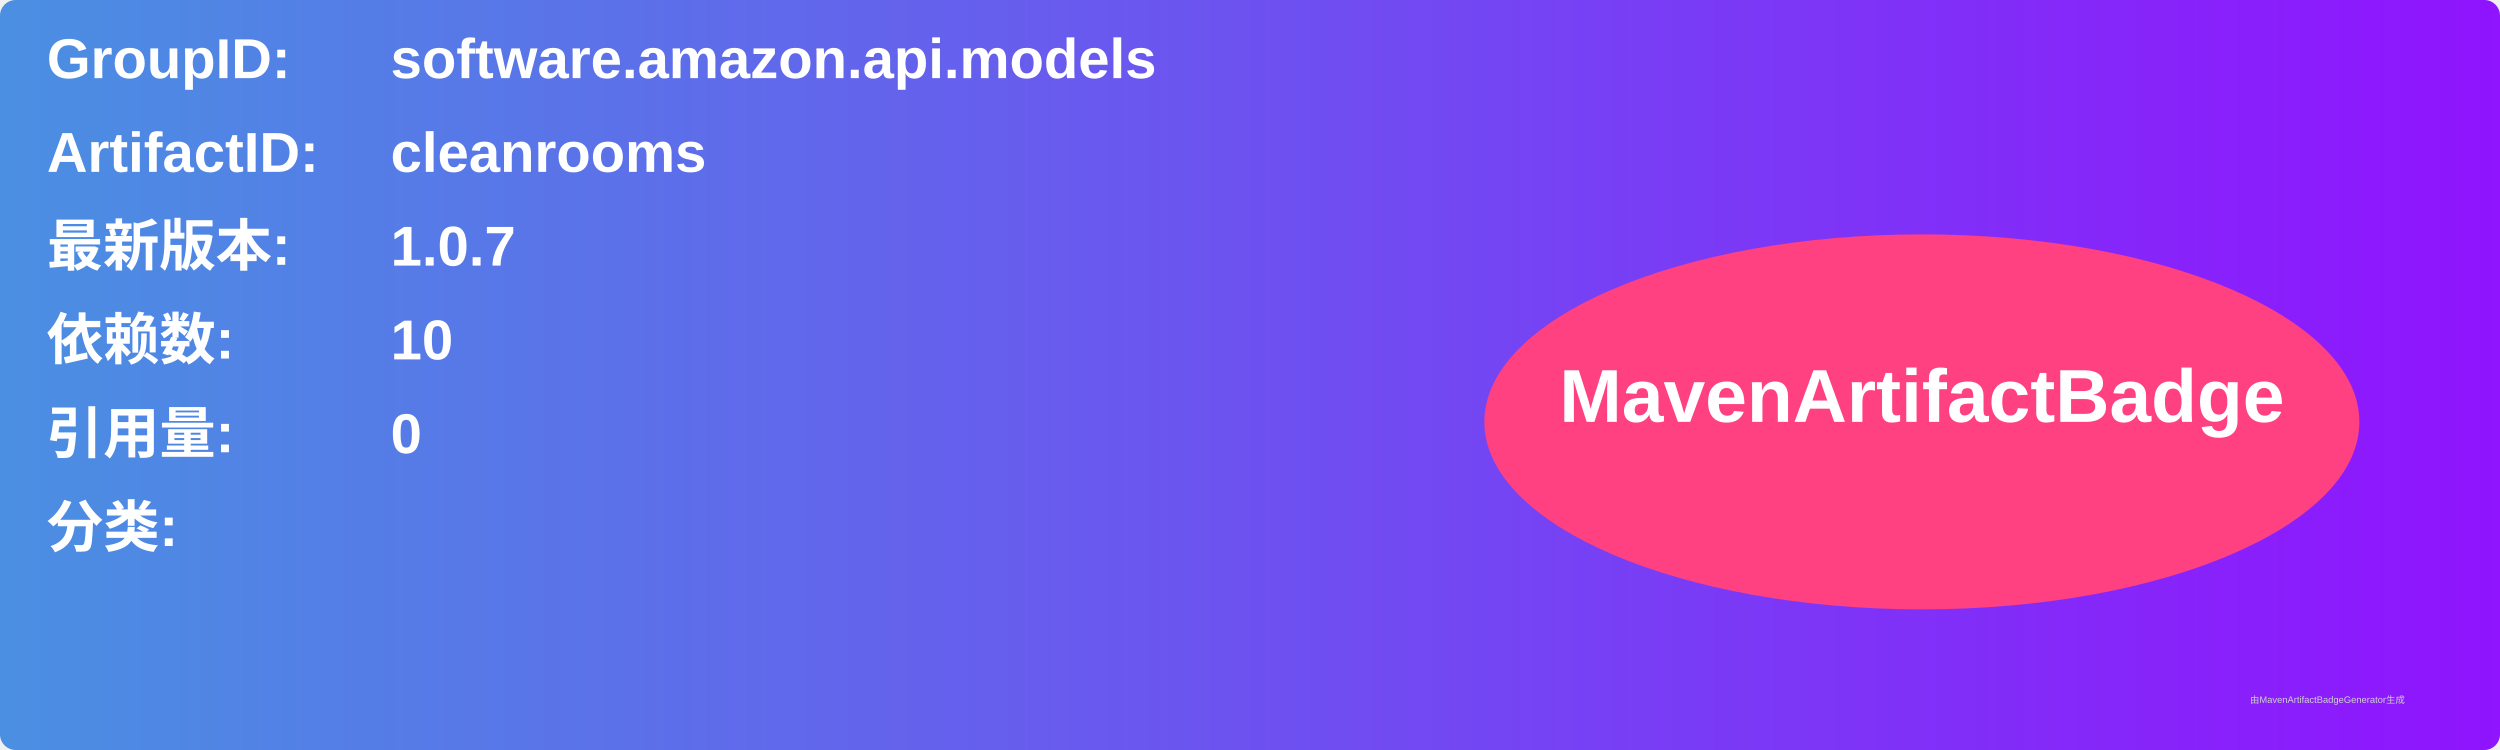
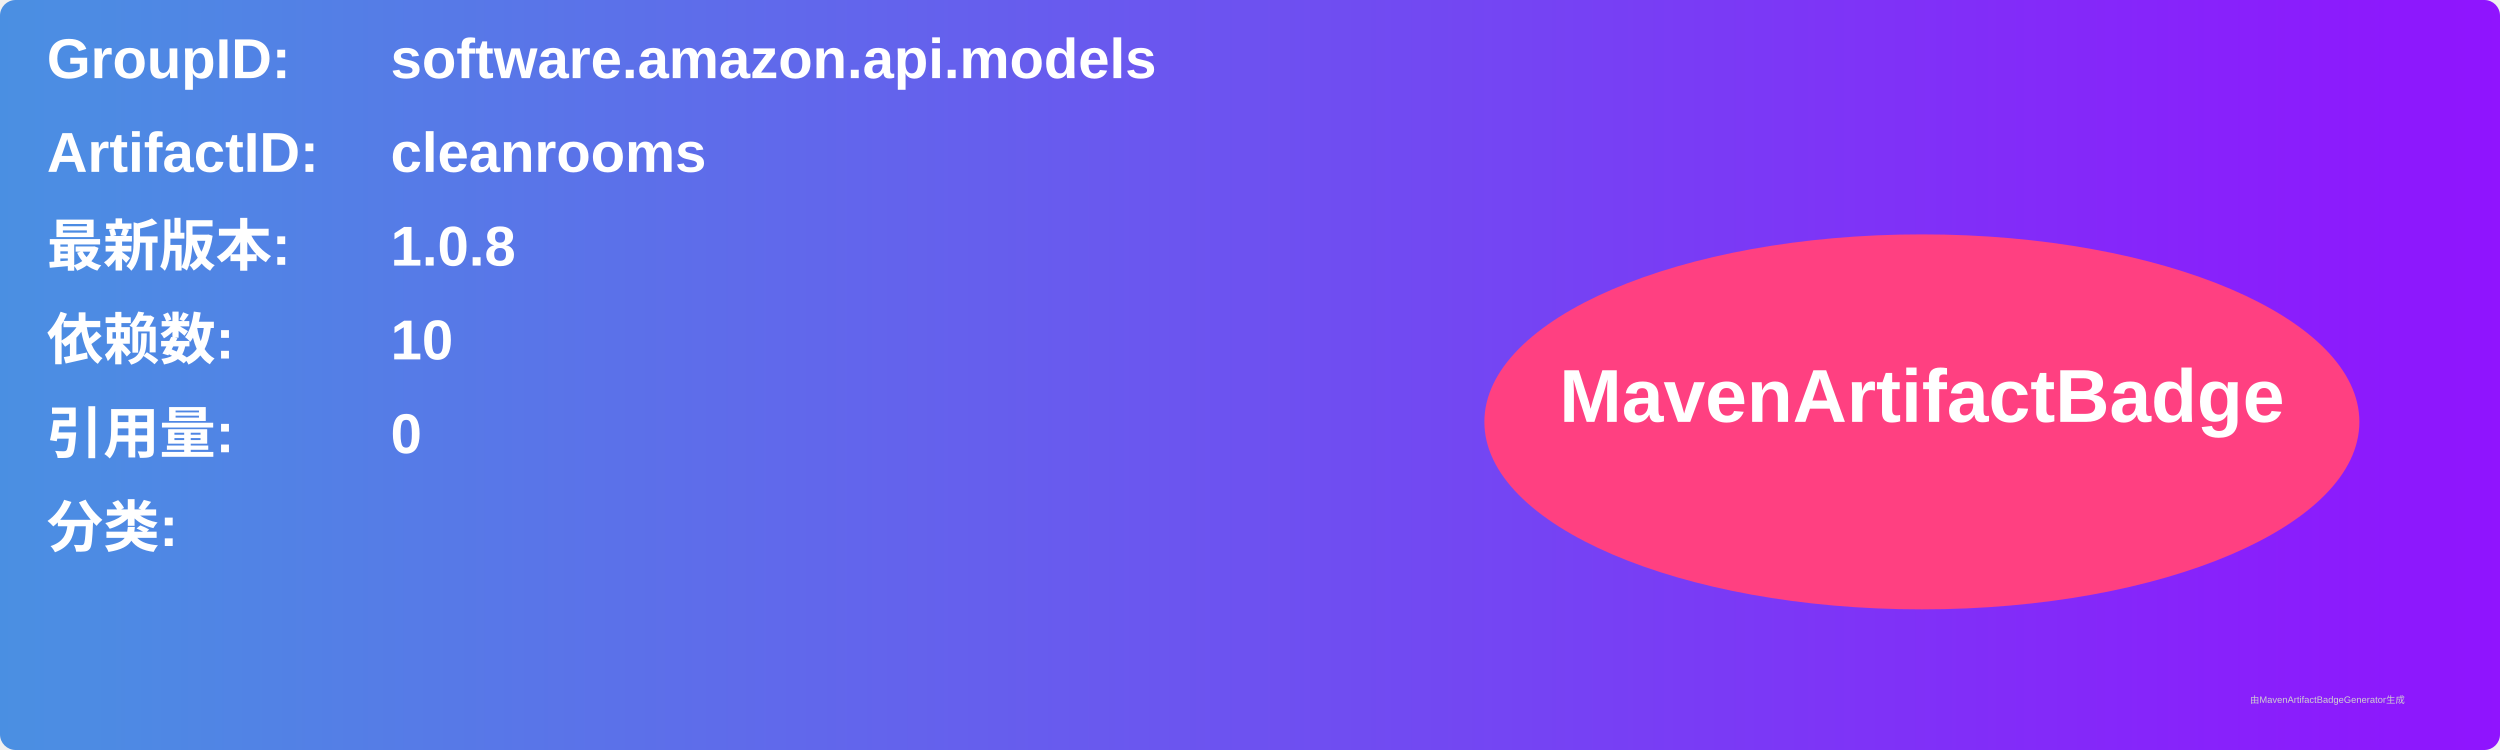
<svg xmlns="http://www.w3.org/2000/svg" width="800" height="240" viewBox="0 0 800 240">
  <linearGradient id="grad" x1="0%" y1="0%" x2="100%" y2="0%">
    <stop offset="0%" stop-color="#4a90e2" />
    <stop offset="100%" stop-color="#9013fe" />
  </linearGradient>
  <rect width="100%" height="100%" rx="5" ry="5" fill="url(#grad)" />
  <g transform="translate(15, 15)">
    <text x="0" y="10" font-family="Arial" font-size="18" fill="white" font-weight="bold" width="260">GroupID:</text>
    <text x="110" y="10" font-family="Arial" font-size="18" fill="white" font-weight="bold" width="460">software.amazon.api.models</text>
    <text x="0" y="40" font-family="Arial" font-size="18" fill="white" font-weight="bold" width="260">ArtifactID:</text>
    <text x="110" y="40" font-family="Arial" font-size="18" fill="white" font-weight="bold" width="460">cleanrooms</text>
    <text x="0" y="70" font-family="Arial" font-size="18" fill="white" font-weight="bold">最新版本:</text>
    <text x="110" y="70" font-family="Arial" font-size="18" fill="white" font-weight="bold">
-       <tspan font-weight="bold">1.0.7</tspan>
+       <tspan font-weight="bold">1.0.8</tspan>
    </text>
    <text x="0" y="100" font-family="Arial" font-size="18" fill="white" font-weight="bold">依赖数: </text>
    <text x="110" y="100" font-family="Arial" font-size="18" fill="white">
      <tspan font-weight="bold">10</tspan>
    </text>
    <text x="0" y="130" font-family="Arial" font-size="18" fill="white" font-weight="bold">引用量: </text>
    <text x="110" y="130" font-family="Arial" font-size="18" fill="white">
      <tspan font-weight="bold">0</tspan>
    </text>
    <text x="0" y="160" font-family="Arial" font-size="18" fill="white" font-weight="bold">分类:</text>
    <text x="10" y="190" font-family="Arial" font-size="10" fill="white">
      <tspan font-weight="bold" />
    </text>
    <ellipse cx="600" cy="120" rx="140" ry="60" fill="#ff4081" />
    <text x="600" y="120" text-anchor="middle" font-family="Arial" font-size="24" fill="white" font-weight="bold">MavenArtifactBadge</text>
  </g>
  <text x="720" y="225" font-family="Arial" font-size="3" fill="#d0d0d0">由MavenArtifactBadgeGenerator生成</text>
</svg>
